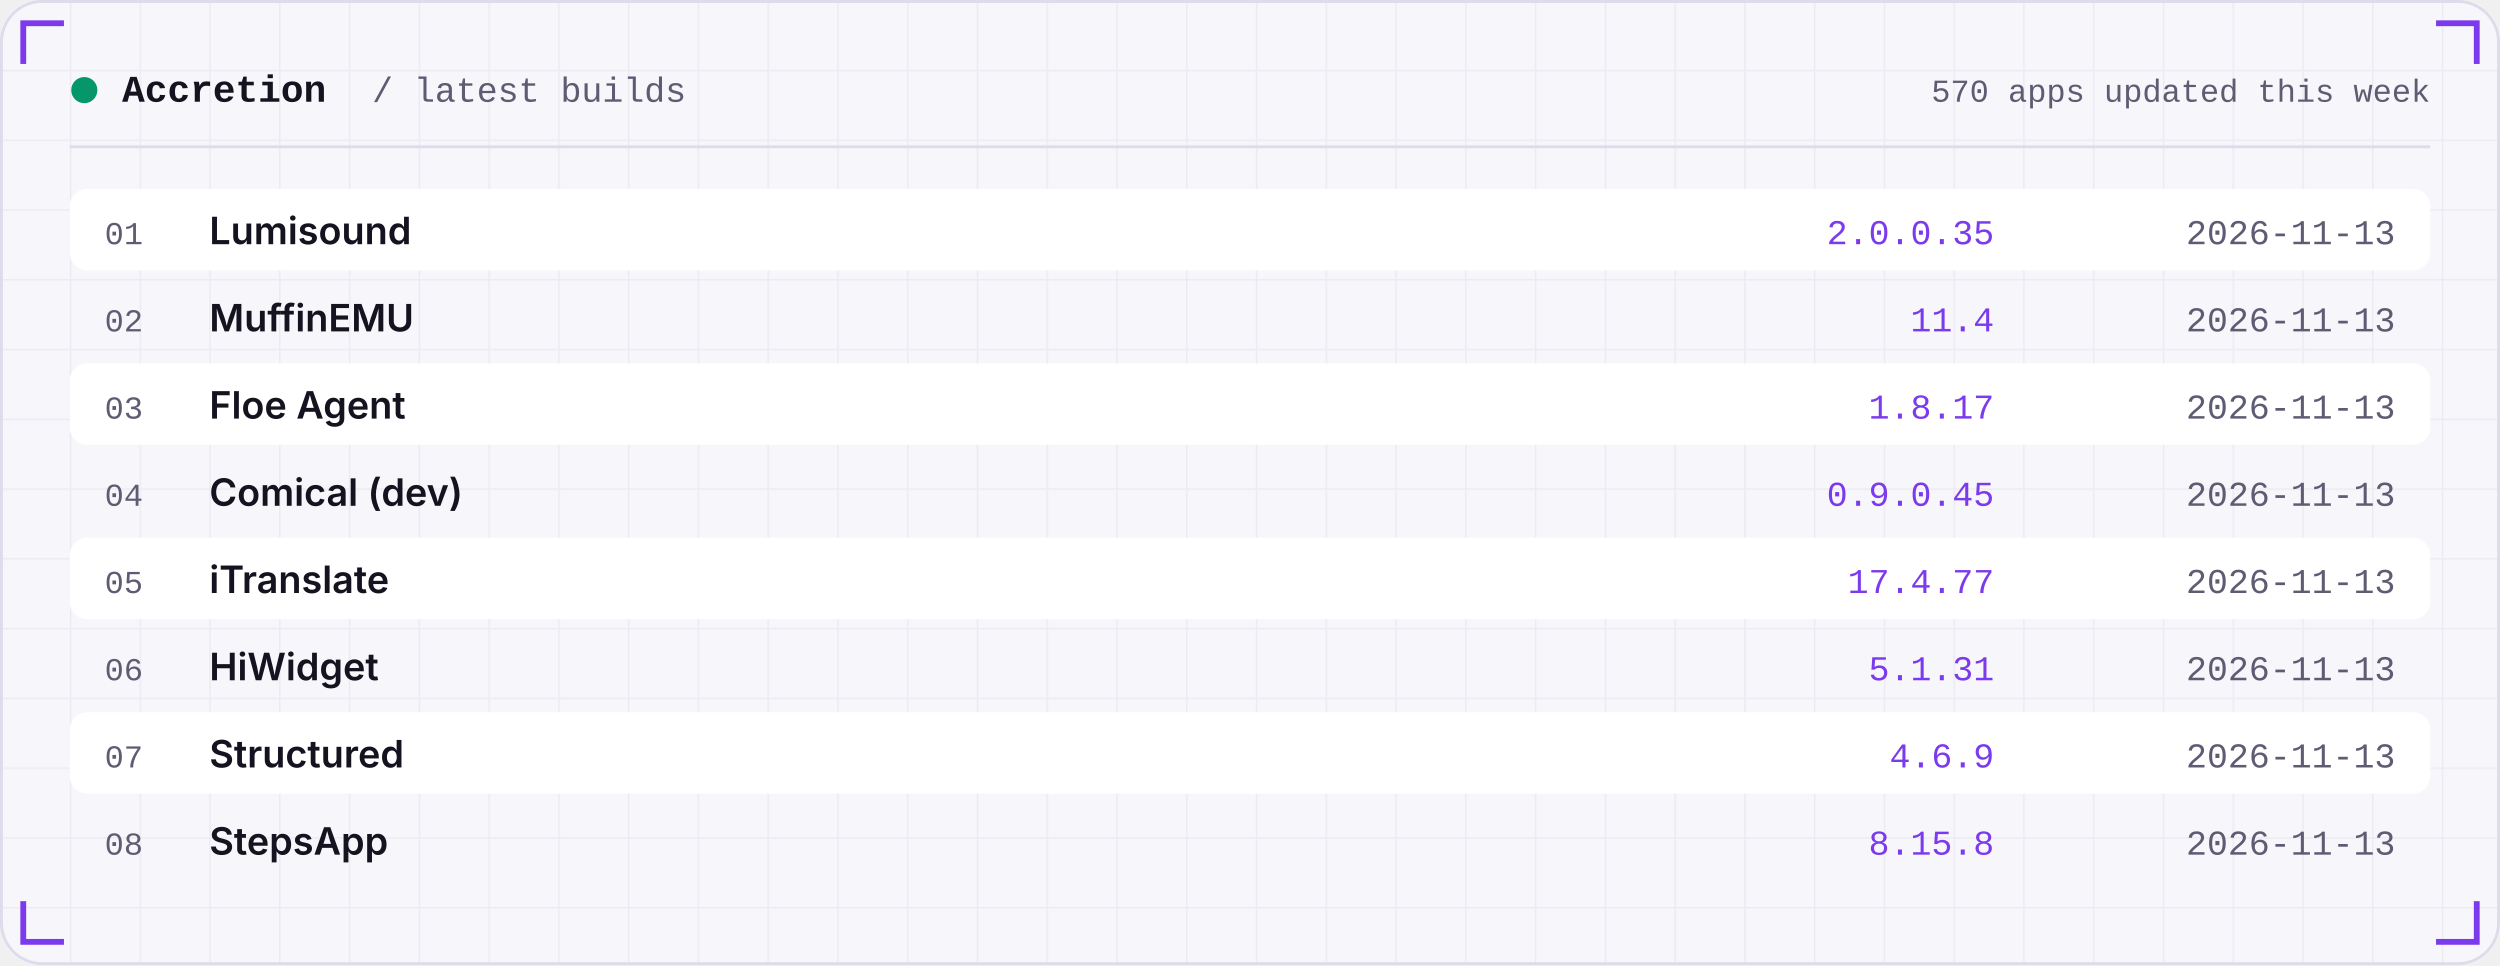
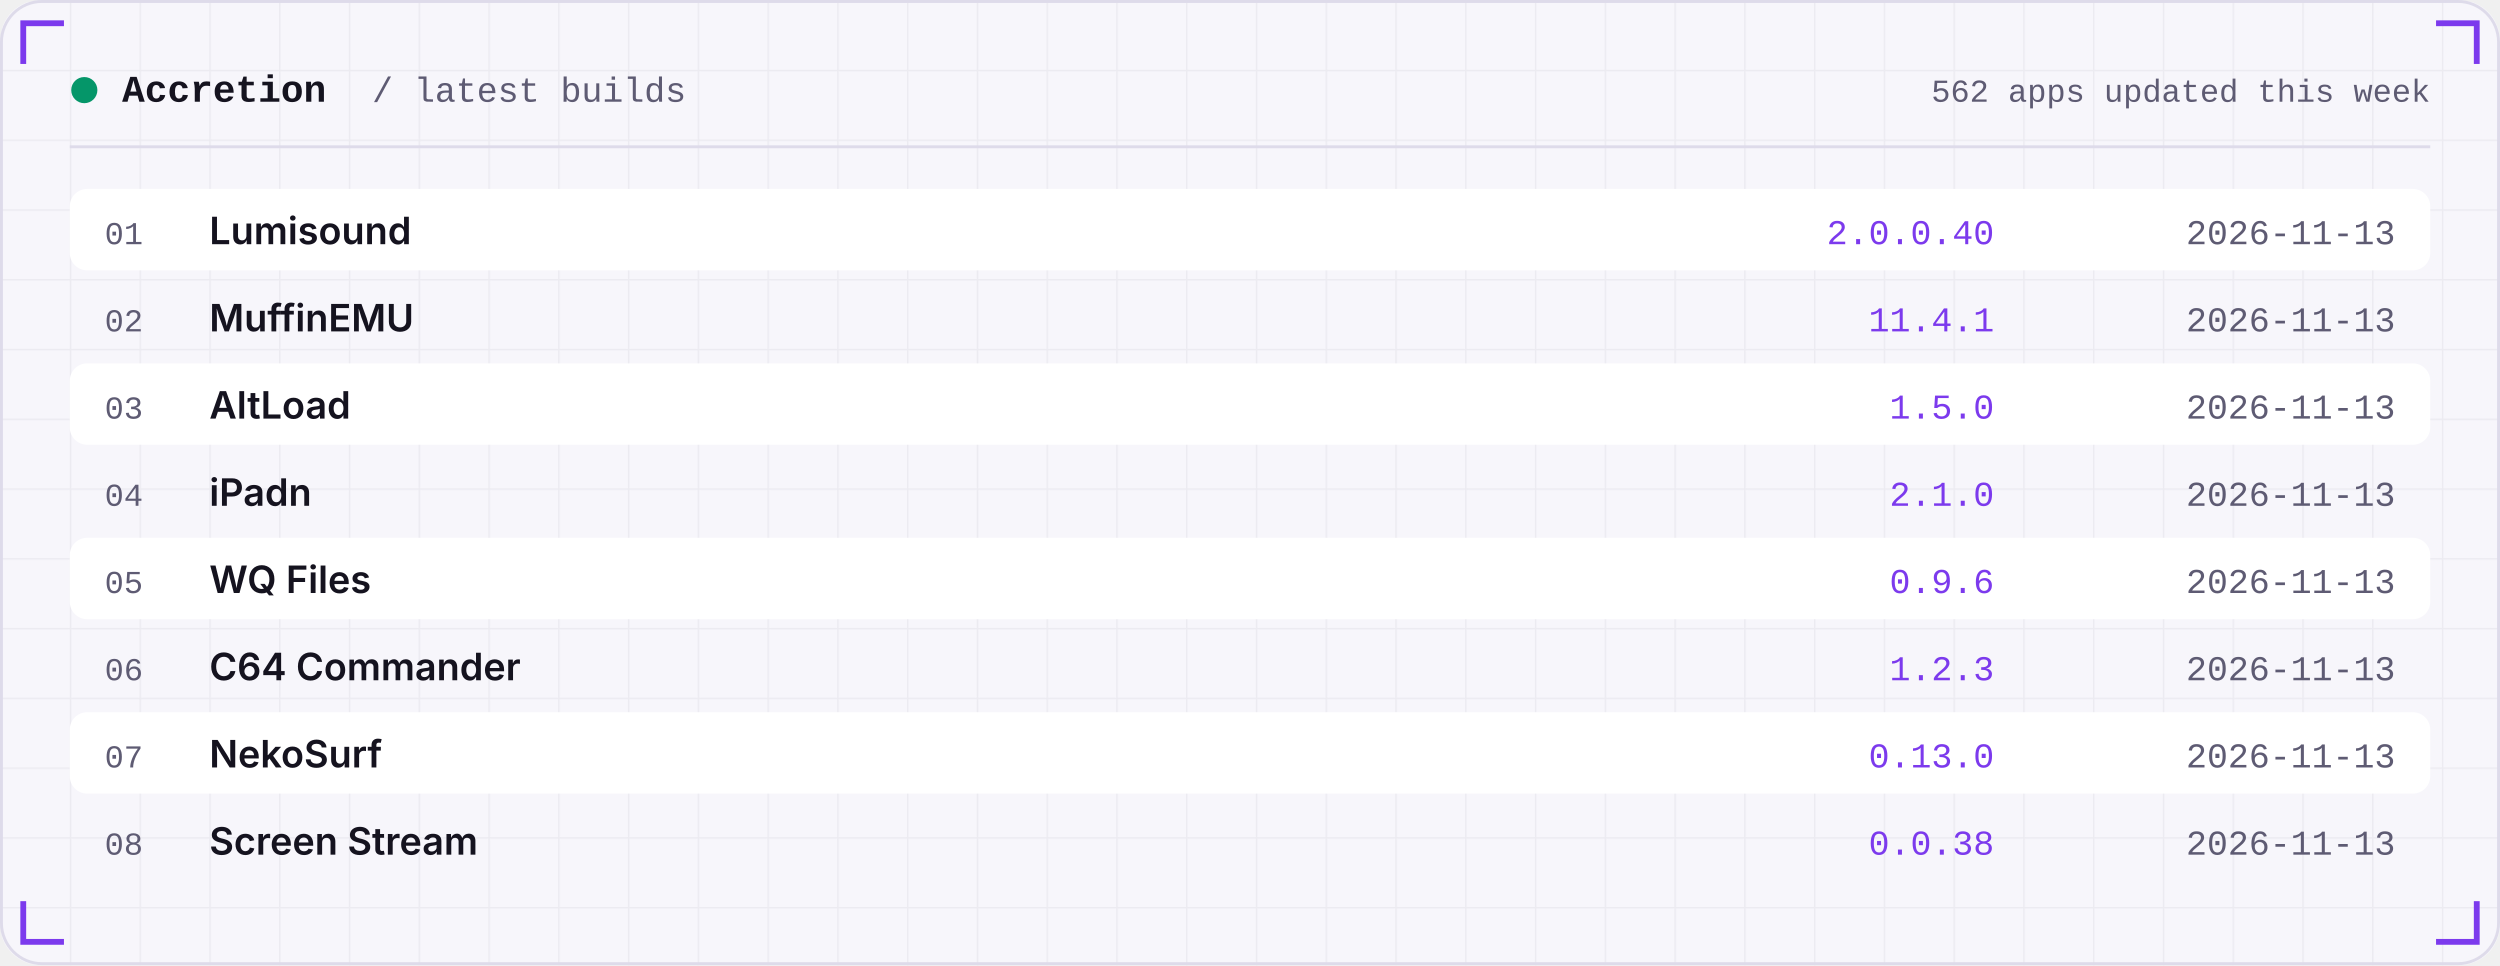
<svg xmlns="http://www.w3.org/2000/svg" width="860" height="332" viewBox="0 0 860 332" role="img">
  <defs>
    <linearGradient id="area" x1="0" x2="0" y1="0" y2="1">
      <stop offset="0" stop-color="#7C3AED" stop-opacity="0.35" />
      <stop offset="1" stop-color="#7C3AED" stop-opacity="0" />
    </linearGradient>
    <pattern id="grid" width="24" height="24" patternUnits="userSpaceOnUse">
      <path d="M24 0H0V24" fill="none" stroke="#181430" stroke-opacity="0.05" />
    </pattern>
  </defs>
  <rect width="860" height="332" rx="14" fill="#F7F6FB" />
  <rect width="860" height="332" rx="14" fill="url(#grid)" />
  <rect x="0.5" y="0.5" width="859" height="331" rx="14" fill="none" stroke="#DEDBEA" />
  <path d="M8 22 V8 H22" stroke="#7C3AED" stroke-width="2" fill="none" />
  <path d="M852 22 V8 H838" stroke="#7C3AED" stroke-width="2" fill="none" />
  <path d="M8 310 V324 H22" stroke="#7C3AED" stroke-width="2" fill="none" />
  <path d="M852 310 V324 H838" stroke="#7C3AED" stroke-width="2" fill="none" />
  <circle cx="29" cy="31" r="4.5" fill="#059669" />
  <text x="42" y="35" font-family="ui-monospace,SFMono-Regular,Menlo,Consolas,'Liberation Mono',monospace" font-size="13" font-weight="600" fill="#15131F" text-anchor="start" letter-spacing="0">Accretion</text>
  <text x="128" y="35" font-family="ui-monospace,SFMono-Regular,Menlo,Consolas,'Liberation Mono',monospace" font-size="12" font-weight="400" fill="#5E5B73" text-anchor="start" letter-spacing="0">/ latest builds</text>
-   <text x="836" y="35" font-family="ui-monospace,SFMono-Regular,Menlo,Consolas,'Liberation Mono',monospace" font-size="11" font-weight="400" fill="#5E5B73" text-anchor="end" letter-spacing="0">570 apps updated this week</text>
+   <text x="836" y="35" font-family="ui-monospace,SFMono-Regular,Menlo,Consolas,'Liberation Mono',monospace" font-size="11" font-weight="400" fill="#5E5B73" text-anchor="end" letter-spacing="0">562 apps updated this week</text>
  <rect x="24" y="50" width="812" height="1" fill="#DEDBEA" />
  <rect x="24" y="65" width="812" height="28" rx="6" fill="#FFFFFF" />
  <text x="36" y="84" font-family="ui-monospace,SFMono-Regular,Menlo,Consolas,'Liberation Mono',monospace" font-size="11" font-weight="400" fill="#5E5B73" text-anchor="start" letter-spacing="0">01</text>
  <text x="72" y="84" font-family="-apple-system,BlinkMacSystemFont,'Segoe UI',Inter,Helvetica,Arial,sans-serif" font-size="13" font-weight="600" fill="#15131F" text-anchor="start" letter-spacing="0">Lumisound</text>
-   <text x="686" y="84" font-family="ui-monospace,SFMono-Regular,Menlo,Consolas,'Liberation Mono',monospace" font-size="12" font-weight="400" fill="#7C3AED" text-anchor="end" letter-spacing="0">2.0.0.35</text>
+   <text x="686" y="84" font-family="ui-monospace,SFMono-Regular,Menlo,Consolas,'Liberation Mono',monospace" font-size="12" font-weight="400" fill="#7C3AED" text-anchor="end" letter-spacing="0">2.0.0.40</text>
  <text x="824" y="84" font-family="ui-monospace,SFMono-Regular,Menlo,Consolas,'Liberation Mono',monospace" font-size="12" font-weight="400" fill="#5E5B73" text-anchor="end" letter-spacing="0">2026-11-13</text>
  <text x="36" y="114" font-family="ui-monospace,SFMono-Regular,Menlo,Consolas,'Liberation Mono',monospace" font-size="11" font-weight="400" fill="#5E5B73" text-anchor="start" letter-spacing="0">02</text>
  <text x="72" y="114" font-family="-apple-system,BlinkMacSystemFont,'Segoe UI',Inter,Helvetica,Arial,sans-serif" font-size="13" font-weight="600" fill="#15131F" text-anchor="start" letter-spacing="0">MuffinEMU</text>
-   <text x="686" y="114" font-family="ui-monospace,SFMono-Regular,Menlo,Consolas,'Liberation Mono',monospace" font-size="12" font-weight="400" fill="#7C3AED" text-anchor="end" letter-spacing="0">11.4</text>
+   <text x="686" y="114" font-family="ui-monospace,SFMono-Regular,Menlo,Consolas,'Liberation Mono',monospace" font-size="12" font-weight="400" fill="#7C3AED" text-anchor="end" letter-spacing="0">11.4.1</text>
  <text x="824" y="114" font-family="ui-monospace,SFMono-Regular,Menlo,Consolas,'Liberation Mono',monospace" font-size="12" font-weight="400" fill="#5E5B73" text-anchor="end" letter-spacing="0">2026-11-13</text>
  <rect x="24" y="125" width="812" height="28" rx="6" fill="#FFFFFF" />
  <text x="36" y="144" font-family="ui-monospace,SFMono-Regular,Menlo,Consolas,'Liberation Mono',monospace" font-size="11" font-weight="400" fill="#5E5B73" text-anchor="start" letter-spacing="0">03</text>
-   <text x="72" y="144" font-family="-apple-system,BlinkMacSystemFont,'Segoe UI',Inter,Helvetica,Arial,sans-serif" font-size="13" font-weight="600" fill="#15131F" text-anchor="start" letter-spacing="0">Floe Agent</text>
-   <text x="686" y="144" font-family="ui-monospace,SFMono-Regular,Menlo,Consolas,'Liberation Mono',monospace" font-size="12" font-weight="400" fill="#7C3AED" text-anchor="end" letter-spacing="0">1.8.17</text>
+   <text x="72" y="144" font-family="-apple-system,BlinkMacSystemFont,'Segoe UI',Inter,Helvetica,Arial,sans-serif" font-size="13" font-weight="600" fill="#15131F" text-anchor="start" letter-spacing="0">AltLoad</text>
+   <text x="686" y="144" font-family="ui-monospace,SFMono-Regular,Menlo,Consolas,'Liberation Mono',monospace" font-size="12" font-weight="400" fill="#7C3AED" text-anchor="end" letter-spacing="0">1.5.0</text>
  <text x="824" y="144" font-family="ui-monospace,SFMono-Regular,Menlo,Consolas,'Liberation Mono',monospace" font-size="12" font-weight="400" fill="#5E5B73" text-anchor="end" letter-spacing="0">2026-11-13</text>
  <text x="36" y="174" font-family="ui-monospace,SFMono-Regular,Menlo,Consolas,'Liberation Mono',monospace" font-size="11" font-weight="400" fill="#5E5B73" text-anchor="start" letter-spacing="0">04</text>
-   <text x="72" y="174" font-family="-apple-system,BlinkMacSystemFont,'Segoe UI',Inter,Helvetica,Arial,sans-serif" font-size="13" font-weight="600" fill="#15131F" text-anchor="start" letter-spacing="0">Comical (dev)</text>
-   <text x="686" y="174" font-family="ui-monospace,SFMono-Regular,Menlo,Consolas,'Liberation Mono',monospace" font-size="12" font-weight="400" fill="#7C3AED" text-anchor="end" letter-spacing="0">0.9.0.45</text>
+   <text x="72" y="174" font-family="-apple-system,BlinkMacSystemFont,'Segoe UI',Inter,Helvetica,Arial,sans-serif" font-size="13" font-weight="600" fill="#15131F" text-anchor="start" letter-spacing="0">iPadn</text>
+   <text x="686" y="174" font-family="ui-monospace,SFMono-Regular,Menlo,Consolas,'Liberation Mono',monospace" font-size="12" font-weight="400" fill="#7C3AED" text-anchor="end" letter-spacing="0">2.1.0</text>
  <text x="824" y="174" font-family="ui-monospace,SFMono-Regular,Menlo,Consolas,'Liberation Mono',monospace" font-size="12" font-weight="400" fill="#5E5B73" text-anchor="end" letter-spacing="0">2026-11-13</text>
  <rect x="24" y="185" width="812" height="28" rx="6" fill="#FFFFFF" />
  <text x="36" y="204" font-family="ui-monospace,SFMono-Regular,Menlo,Consolas,'Liberation Mono',monospace" font-size="11" font-weight="400" fill="#5E5B73" text-anchor="start" letter-spacing="0">05</text>
-   <text x="72" y="204" font-family="-apple-system,BlinkMacSystemFont,'Segoe UI',Inter,Helvetica,Arial,sans-serif" font-size="13" font-weight="600" fill="#15131F" text-anchor="start" letter-spacing="0">iTranslate</text>
-   <text x="686" y="204" font-family="ui-monospace,SFMono-Regular,Menlo,Consolas,'Liberation Mono',monospace" font-size="12" font-weight="400" fill="#7C3AED" text-anchor="end" letter-spacing="0">17.4.77</text>
+   <text x="72" y="204" font-family="-apple-system,BlinkMacSystemFont,'Segoe UI',Inter,Helvetica,Arial,sans-serif" font-size="13" font-weight="600" fill="#15131F" text-anchor="start" letter-spacing="0">WQ Files</text>
+   <text x="686" y="204" font-family="ui-monospace,SFMono-Regular,Menlo,Consolas,'Liberation Mono',monospace" font-size="12" font-weight="400" fill="#7C3AED" text-anchor="end" letter-spacing="0">0.9.6</text>
  <text x="824" y="204" font-family="ui-monospace,SFMono-Regular,Menlo,Consolas,'Liberation Mono',monospace" font-size="12" font-weight="400" fill="#5E5B73" text-anchor="end" letter-spacing="0">2026-11-13</text>
  <text x="36" y="234" font-family="ui-monospace,SFMono-Regular,Menlo,Consolas,'Liberation Mono',monospace" font-size="11" font-weight="400" fill="#5E5B73" text-anchor="start" letter-spacing="0">06</text>
-   <text x="72" y="234" font-family="-apple-system,BlinkMacSystemFont,'Segoe UI',Inter,Helvetica,Arial,sans-serif" font-size="13" font-weight="600" fill="#15131F" text-anchor="start" letter-spacing="0">HiWidget</text>
-   <text x="686" y="234" font-family="ui-monospace,SFMono-Regular,Menlo,Consolas,'Liberation Mono',monospace" font-size="12" font-weight="400" fill="#7C3AED" text-anchor="end" letter-spacing="0">5.1.31</text>
+   <text x="72" y="234" font-family="-apple-system,BlinkMacSystemFont,'Segoe UI',Inter,Helvetica,Arial,sans-serif" font-size="13" font-weight="600" fill="#15131F" text-anchor="start" letter-spacing="0">C64 Commander</text>
+   <text x="686" y="234" font-family="ui-monospace,SFMono-Regular,Menlo,Consolas,'Liberation Mono',monospace" font-size="12" font-weight="400" fill="#7C3AED" text-anchor="end" letter-spacing="0">1.2.3</text>
  <text x="824" y="234" font-family="ui-monospace,SFMono-Regular,Menlo,Consolas,'Liberation Mono',monospace" font-size="12" font-weight="400" fill="#5E5B73" text-anchor="end" letter-spacing="0">2026-11-13</text>
  <rect x="24" y="245" width="812" height="28" rx="6" fill="#FFFFFF" />
  <text x="36" y="264" font-family="ui-monospace,SFMono-Regular,Menlo,Consolas,'Liberation Mono',monospace" font-size="11" font-weight="400" fill="#5E5B73" text-anchor="start" letter-spacing="0">07</text>
-   <text x="72" y="264" font-family="-apple-system,BlinkMacSystemFont,'Segoe UI',Inter,Helvetica,Arial,sans-serif" font-size="13" font-weight="600" fill="#15131F" text-anchor="start" letter-spacing="0">Structured</text>
-   <text x="686" y="264" font-family="ui-monospace,SFMono-Regular,Menlo,Consolas,'Liberation Mono',monospace" font-size="12" font-weight="400" fill="#7C3AED" text-anchor="end" letter-spacing="0">4.6.9</text>
+   <text x="72" y="264" font-family="-apple-system,BlinkMacSystemFont,'Segoe UI',Inter,Helvetica,Arial,sans-serif" font-size="13" font-weight="600" fill="#15131F" text-anchor="start" letter-spacing="0">NekoSurf</text>
+   <text x="686" y="264" font-family="ui-monospace,SFMono-Regular,Menlo,Consolas,'Liberation Mono',monospace" font-size="12" font-weight="400" fill="#7C3AED" text-anchor="end" letter-spacing="0">0.13.0</text>
  <text x="824" y="264" font-family="ui-monospace,SFMono-Regular,Menlo,Consolas,'Liberation Mono',monospace" font-size="12" font-weight="400" fill="#5E5B73" text-anchor="end" letter-spacing="0">2026-11-13</text>
  <text x="36" y="294" font-family="ui-monospace,SFMono-Regular,Menlo,Consolas,'Liberation Mono',monospace" font-size="11" font-weight="400" fill="#5E5B73" text-anchor="start" letter-spacing="0">08</text>
-   <text x="72" y="294" font-family="-apple-system,BlinkMacSystemFont,'Segoe UI',Inter,Helvetica,Arial,sans-serif" font-size="13" font-weight="600" fill="#15131F" text-anchor="start" letter-spacing="0">StepsApp</text>
-   <text x="686" y="294" font-family="ui-monospace,SFMono-Regular,Menlo,Consolas,'Liberation Mono',monospace" font-size="12" font-weight="400" fill="#7C3AED" text-anchor="end" letter-spacing="0">8.15.8</text>
+   <text x="72" y="294" font-family="-apple-system,BlinkMacSystemFont,'Segoe UI',Inter,Helvetica,Arial,sans-serif" font-size="13" font-weight="600" fill="#15131F" text-anchor="start" letter-spacing="0">Screen Stream</text>
+   <text x="686" y="294" font-family="ui-monospace,SFMono-Regular,Menlo,Consolas,'Liberation Mono',monospace" font-size="12" font-weight="400" fill="#7C3AED" text-anchor="end" letter-spacing="0">0.0.38</text>
  <text x="824" y="294" font-family="ui-monospace,SFMono-Regular,Menlo,Consolas,'Liberation Mono',monospace" font-size="12" font-weight="400" fill="#5E5B73" text-anchor="end" letter-spacing="0">2026-11-13</text>
</svg>
